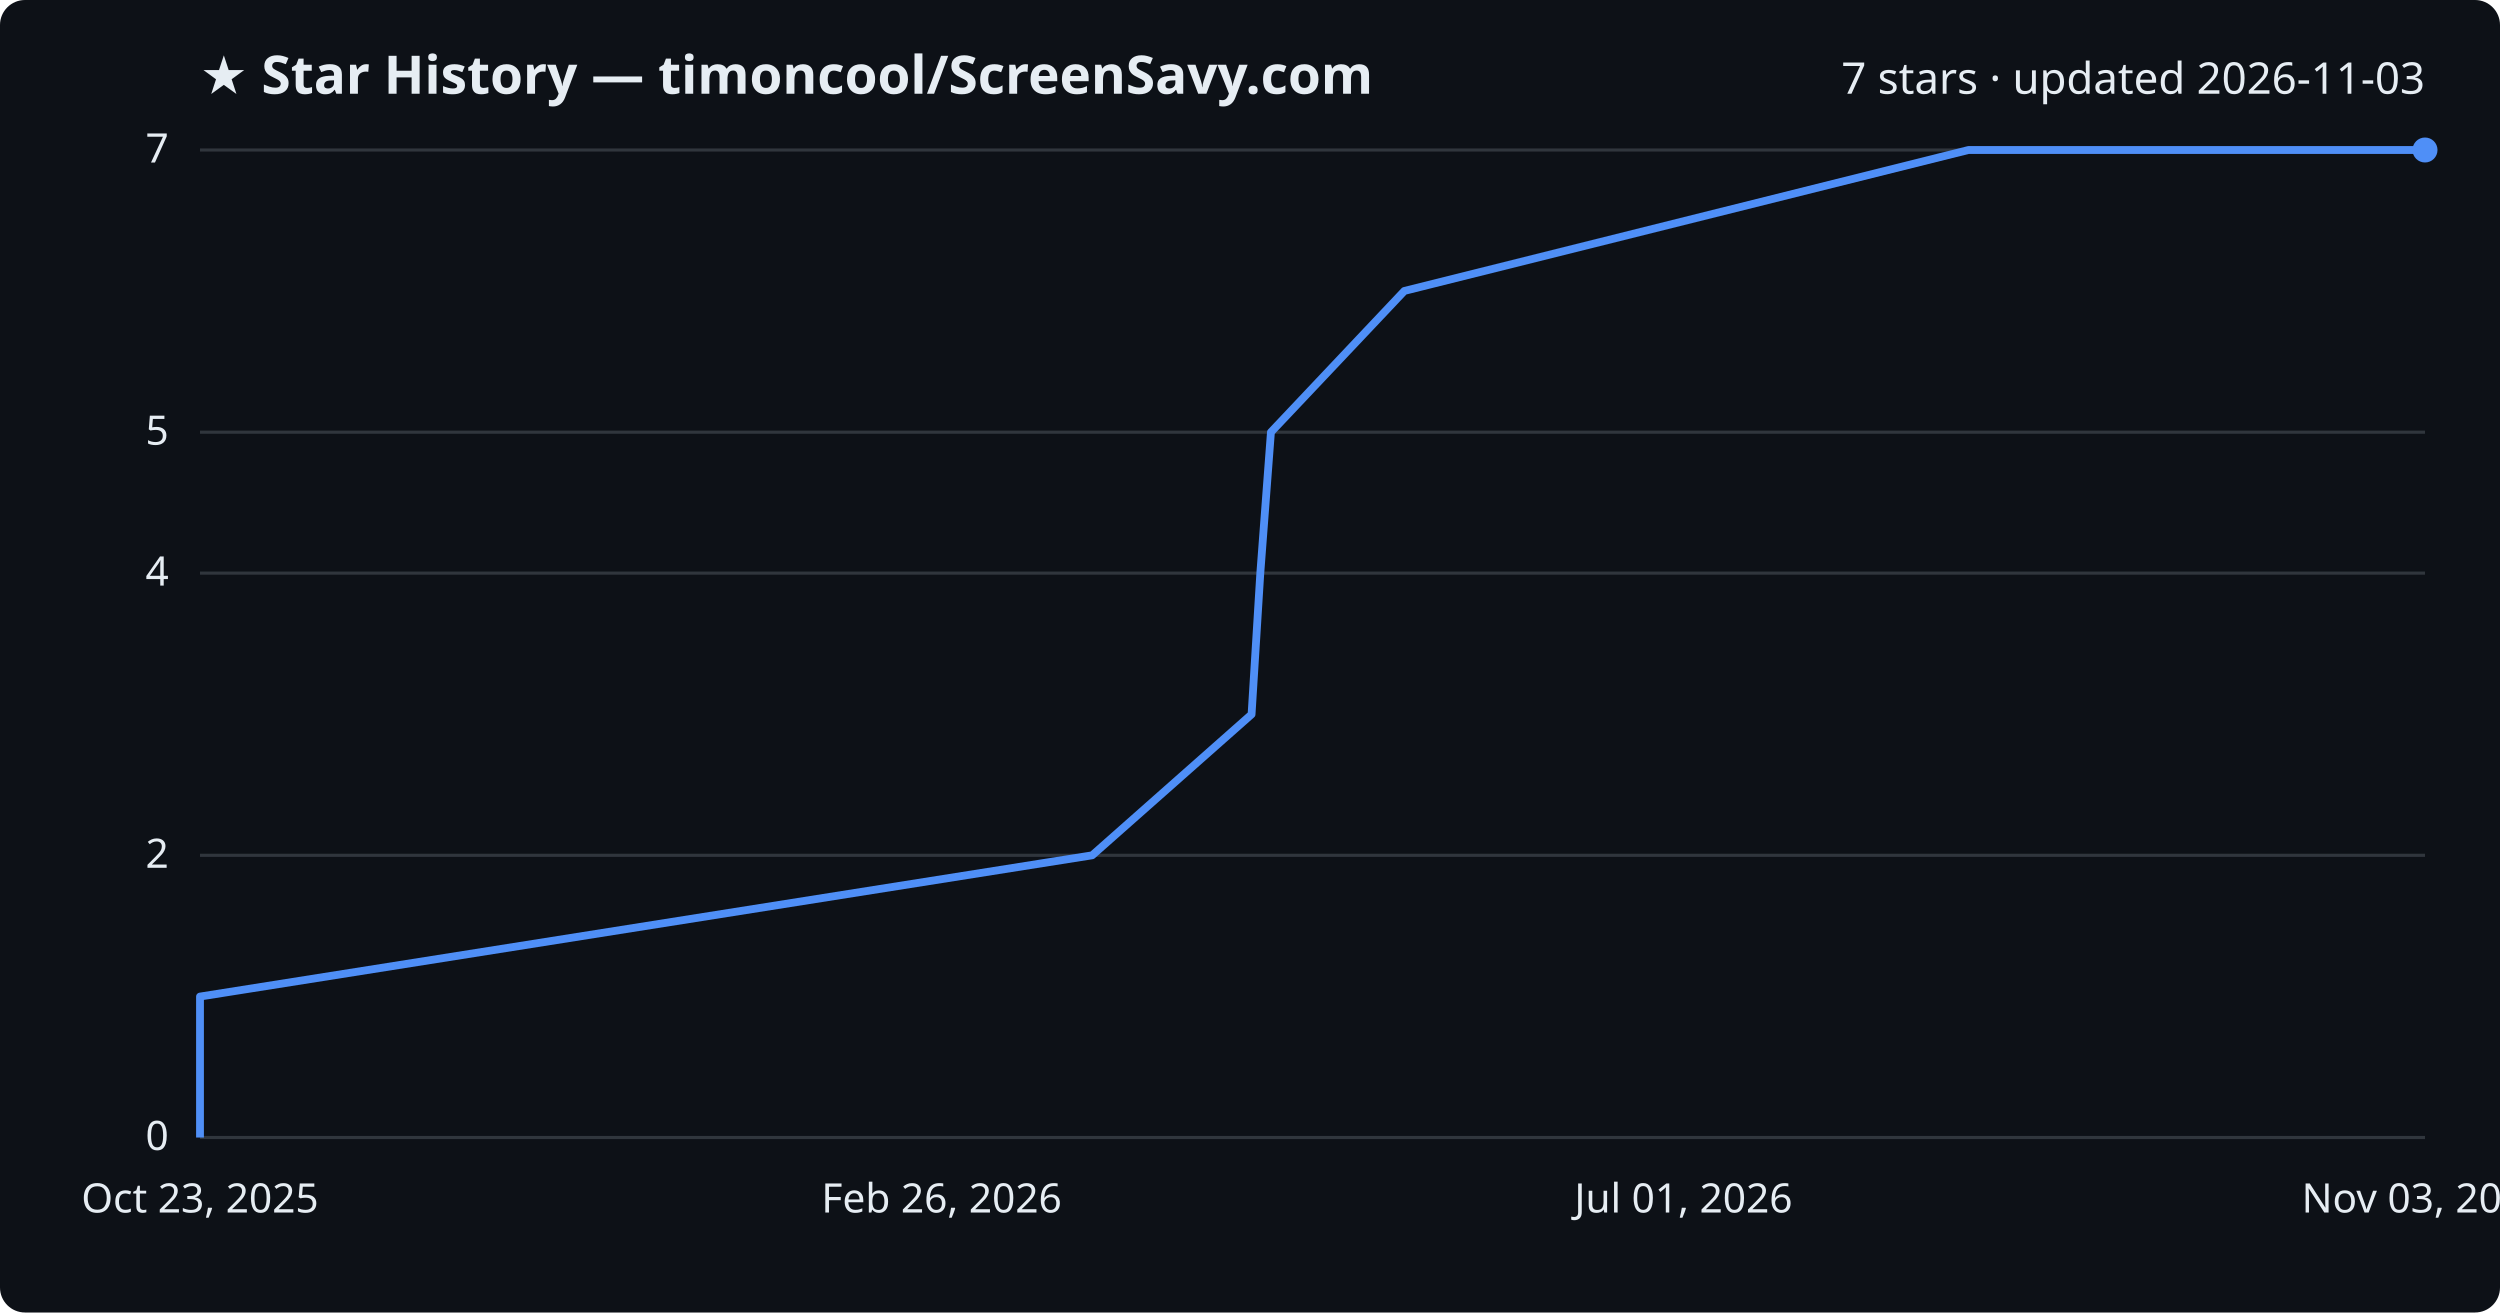
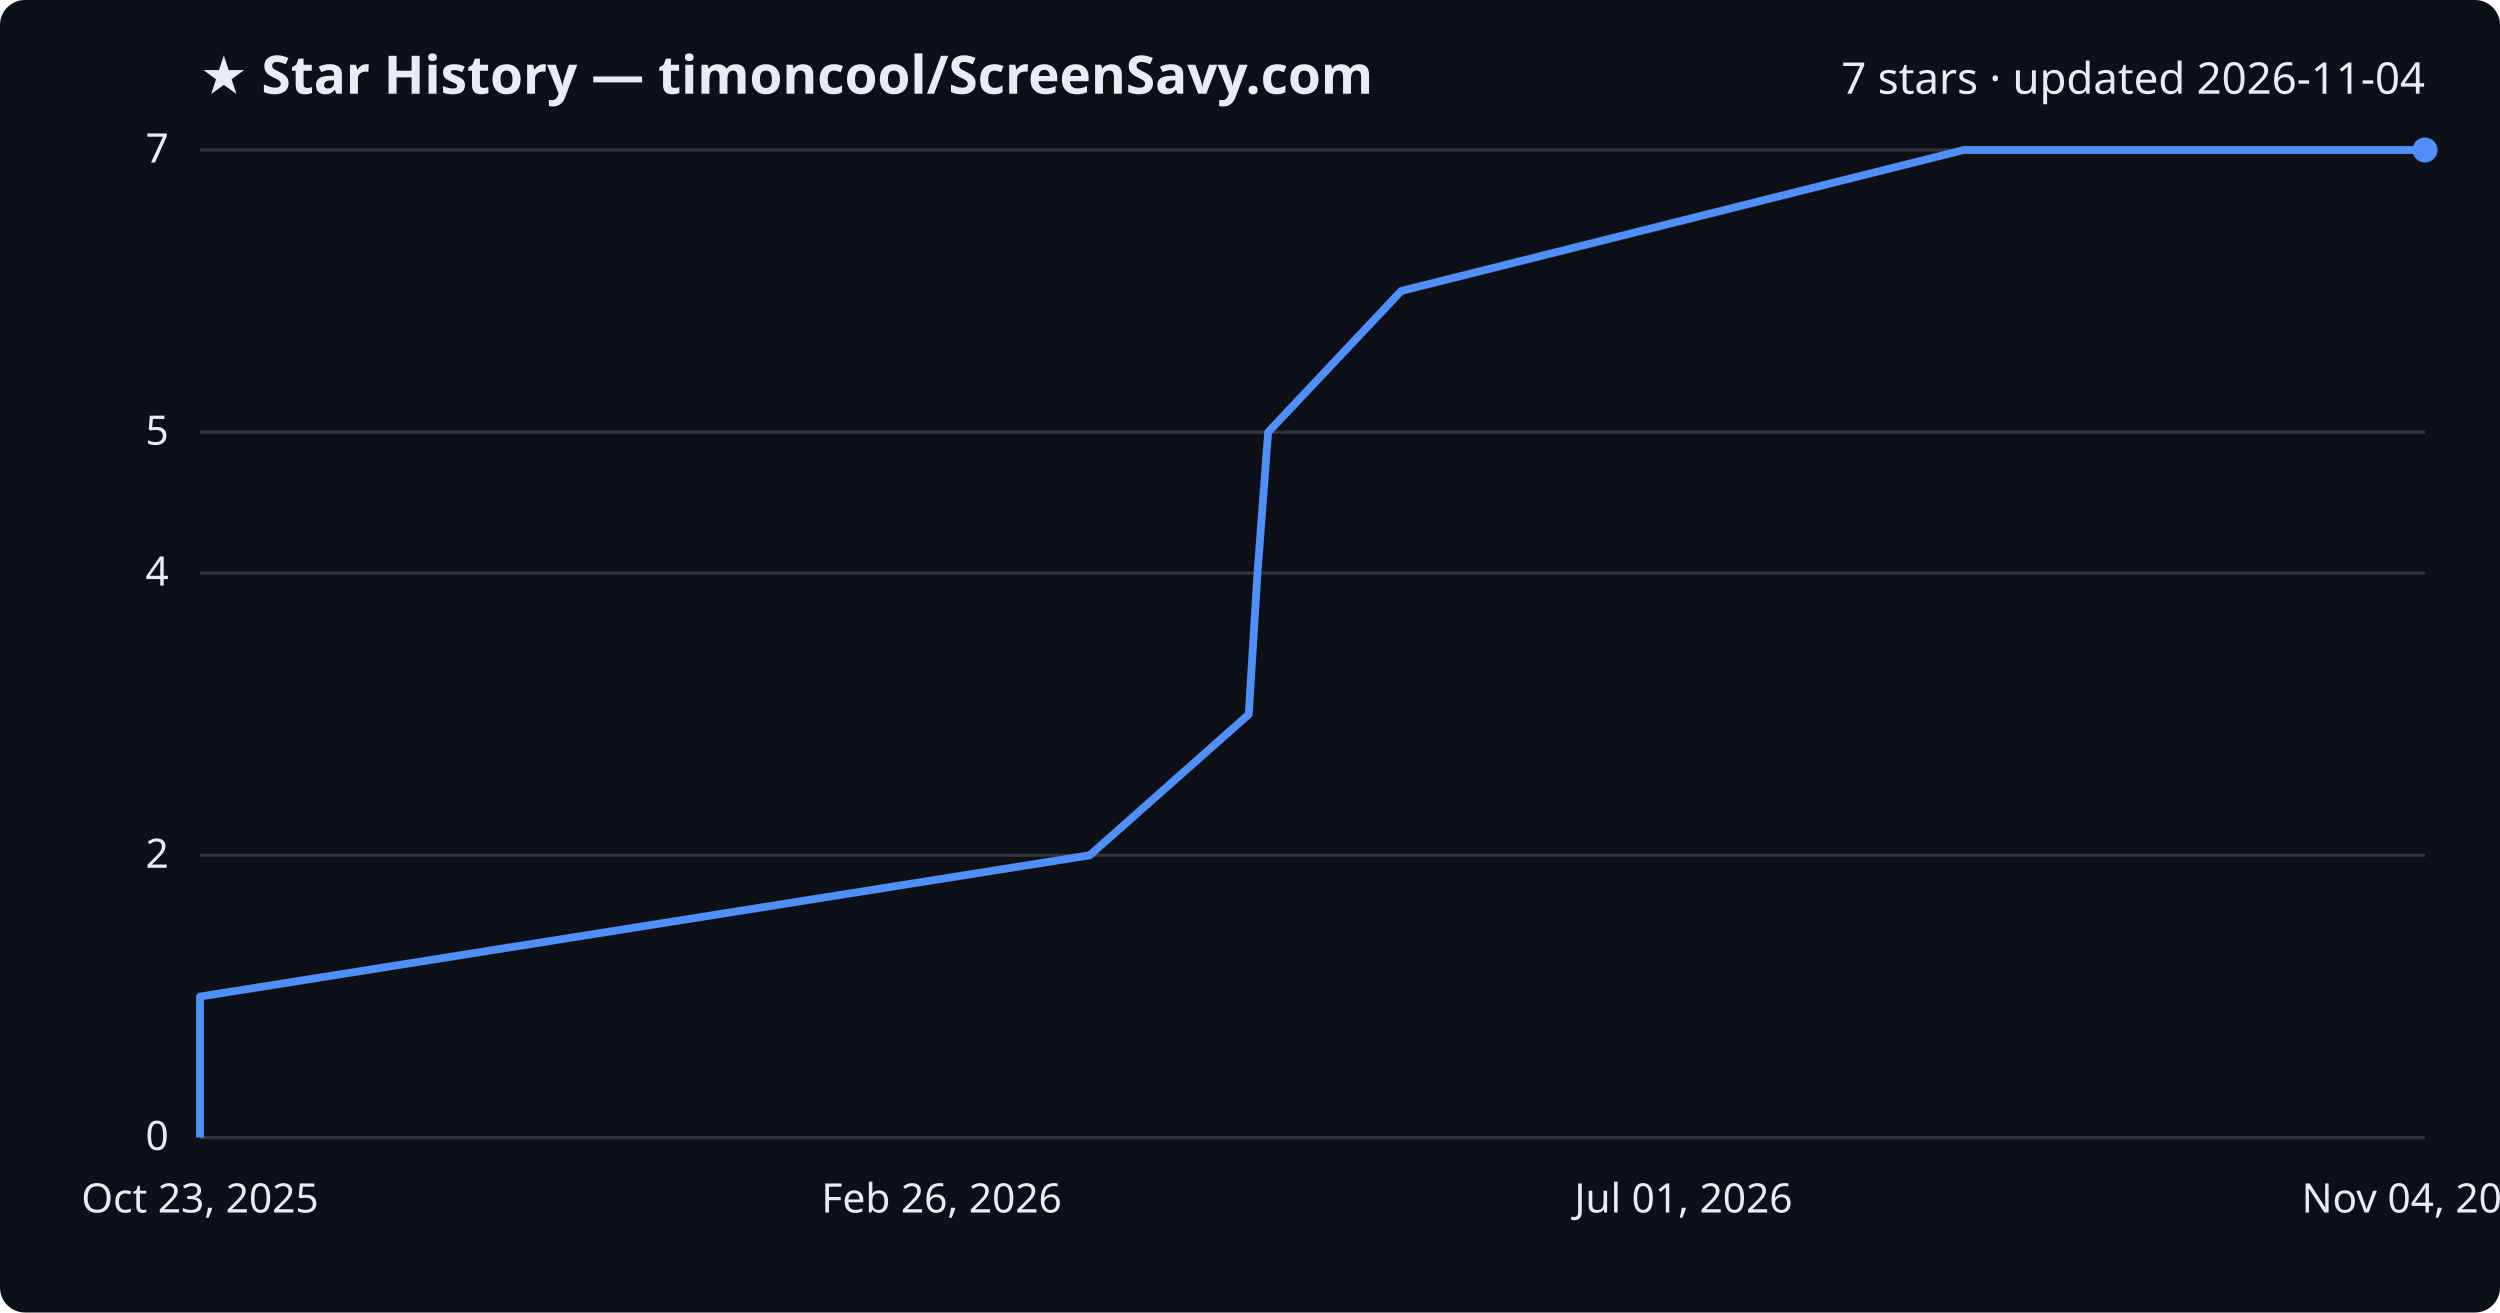
<svg xmlns="http://www.w3.org/2000/svg" viewBox="0 0 800 420" font-family="Segoe UI, sans-serif">
  <rect width="800" height="420" fill="#0d1117" rx="8" />
  <text x="64" y="30" fill="#e6edf3" font-size="17" font-weight="700">★ Star History — timoncool/ScreenSavy.com</text>
-   <text x="776" y="30" fill="#e6edf3" font-size="14" text-anchor="end">7 stars · updated 2026-11-03</text>
+   <text x="776" y="30" fill="#e6edf3" font-size="14" text-anchor="end">7 stars · updated 2026-11-04</text>
  <line x1="64" y1="364.0" x2="776" y2="364.0" stroke="#30363d" stroke-width="1" />
  <text x="54" y="368.0" fill="#e6edf3" font-size="13" text-anchor="end">0</text>
  <line x1="64" y1="273.7" x2="776" y2="273.7" stroke="#30363d" stroke-width="1" />
  <text x="54" y="277.7" fill="#e6edf3" font-size="13" text-anchor="end">2</text>
  <line x1="64" y1="183.4" x2="776" y2="183.4" stroke="#30363d" stroke-width="1" />
  <text x="54" y="187.4" fill="#e6edf3" font-size="13" text-anchor="end">4</text>
  <line x1="64" y1="138.3" x2="776" y2="138.3" stroke="#30363d" stroke-width="1" />
  <text x="54" y="142.3" fill="#e6edf3" font-size="13" text-anchor="end">5</text>
  <line x1="64" y1="48.0" x2="776" y2="48.0" stroke="#30363d" stroke-width="1" />
  <text x="54" y="52.0" fill="#e6edf3" font-size="13" text-anchor="end">7</text>
-   <path d="M64.0,364.0 L64.0,318.9 L349.5,273.7 L400.5,228.6 L403.3,183.4 L406.7,138.3 L449.4,93.1 L629.9,48.0 L776.0,48.0" fill="none" stroke="#4f8ff7" stroke-width="2.5" stroke-linejoin="round" />
+   <path d="M64.0,364.0 L64.0,318.9 L348.7,273.7 L399.6,228.6 L402.4,183.4 L405.8,138.3 L448.4,93.1 L628.4,48.0 L776.0,48.0" fill="none" stroke="#4f8ff7" stroke-width="2.5" stroke-linejoin="round" />
  <circle cx="776.0" cy="48.0" r="4" fill="#4f8ff7" />
  <text x="64.0" y="388" fill="#e6edf3" font-size="13" text-anchor="middle">Oct 23, 2025</text>
  <text x="301.3" y="388" fill="#e6edf3" font-size="13" text-anchor="middle">Feb 26, 2026</text>
  <text x="538.7" y="388" fill="#e6edf3" font-size="13" text-anchor="middle">Jul 01, 2026</text>
-   <text x="776.0" y="388" fill="#e6edf3" font-size="13" text-anchor="middle">Nov 03, 2026</text>
+   <text x="776.0" y="388" fill="#e6edf3" font-size="13" text-anchor="middle">Nov 04, 2026</text>
</svg>
